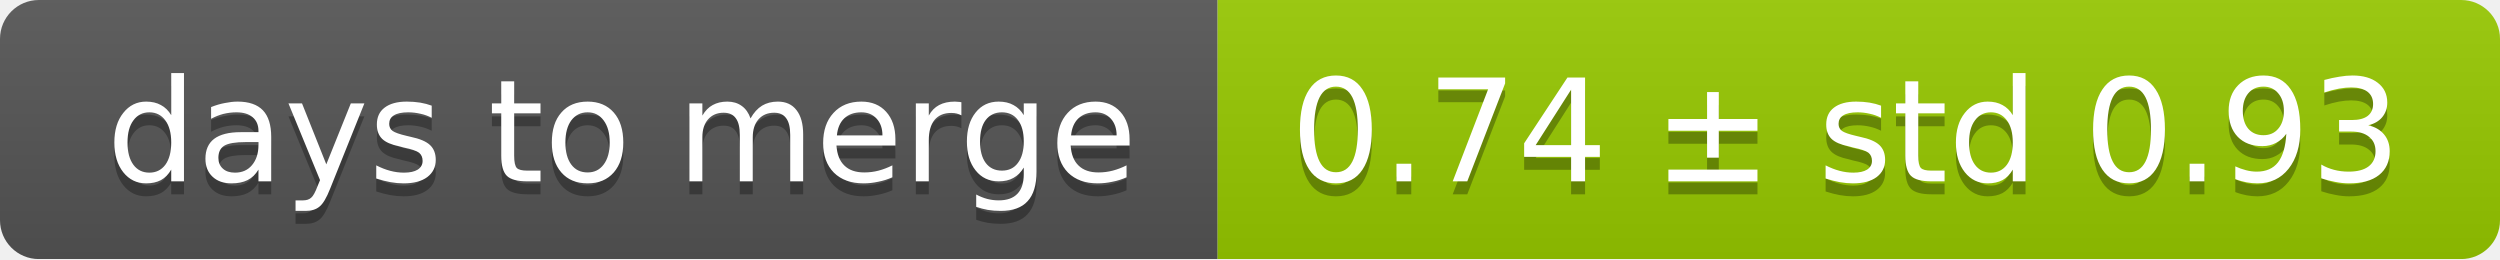
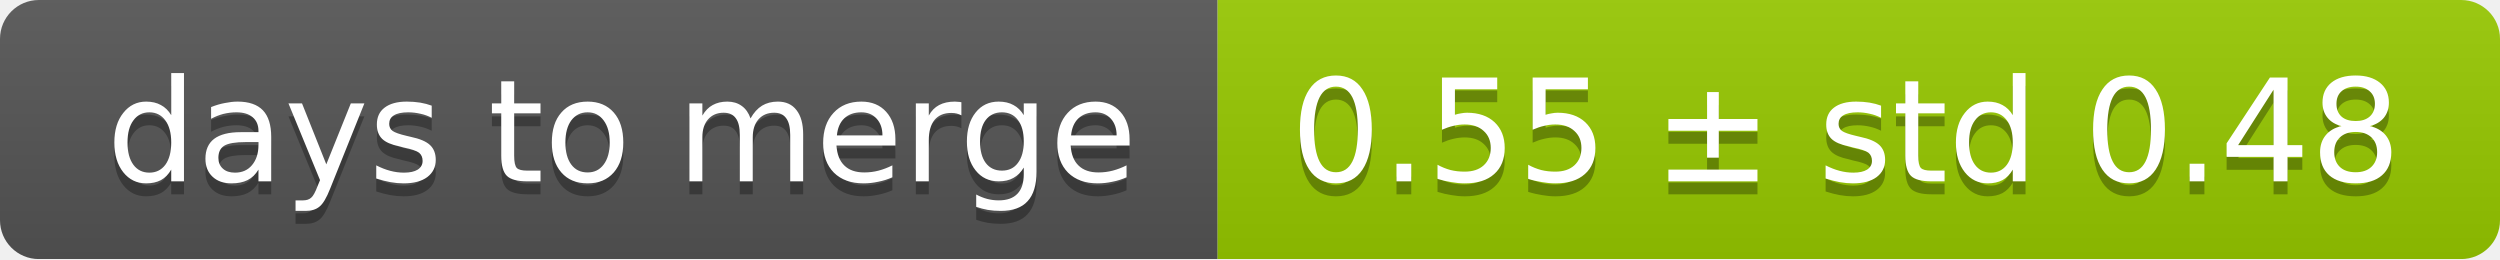
<svg xmlns="http://www.w3.org/2000/svg" width="193" height="20">
  <linearGradient id="smooth" x2="0" y2="100%">
    <stop offset="0" stop-color="#bbb" stop-opacity=".1" />
    <stop offset="1" stop-opacity=".1" />
  </linearGradient>
  <mask id="round">
    <rect width="193" height="20" rx="3" fill="#fff" />
  </mask>
  <g mask="url(#round)">
    <rect width="94" height="20" fill="#555" />
    <rect x="94" width="99" height="20" fill="#97ca00" />
    <rect width="193" height="20" fill="url(#smooth)" />
  </g>
  <g fill="#fff" text-anchor="middle" font-family="DejaVu Sans,Verdana,Geneva,sans-serif" font-size="11">
    <text x="48" y="15" fill="#010101" fill-opacity=".3">days to merge</text>
    <text x="48" y="14">days to merge</text>
-     <text x="142.5" y="15" fill="#010101" fill-opacity=".3">0.74 ± std 0.93</text>
-     <text x="142.5" y="14">0.74 ± std 0.93</text>
+     <text x="142.5" y="15" fill="#010101" fill-opacity=".3">0.55 ± std 0.48</text>
+     <text x="142.5" y="14">0.55 ± std 0.48</text>
  </g>
</svg>
